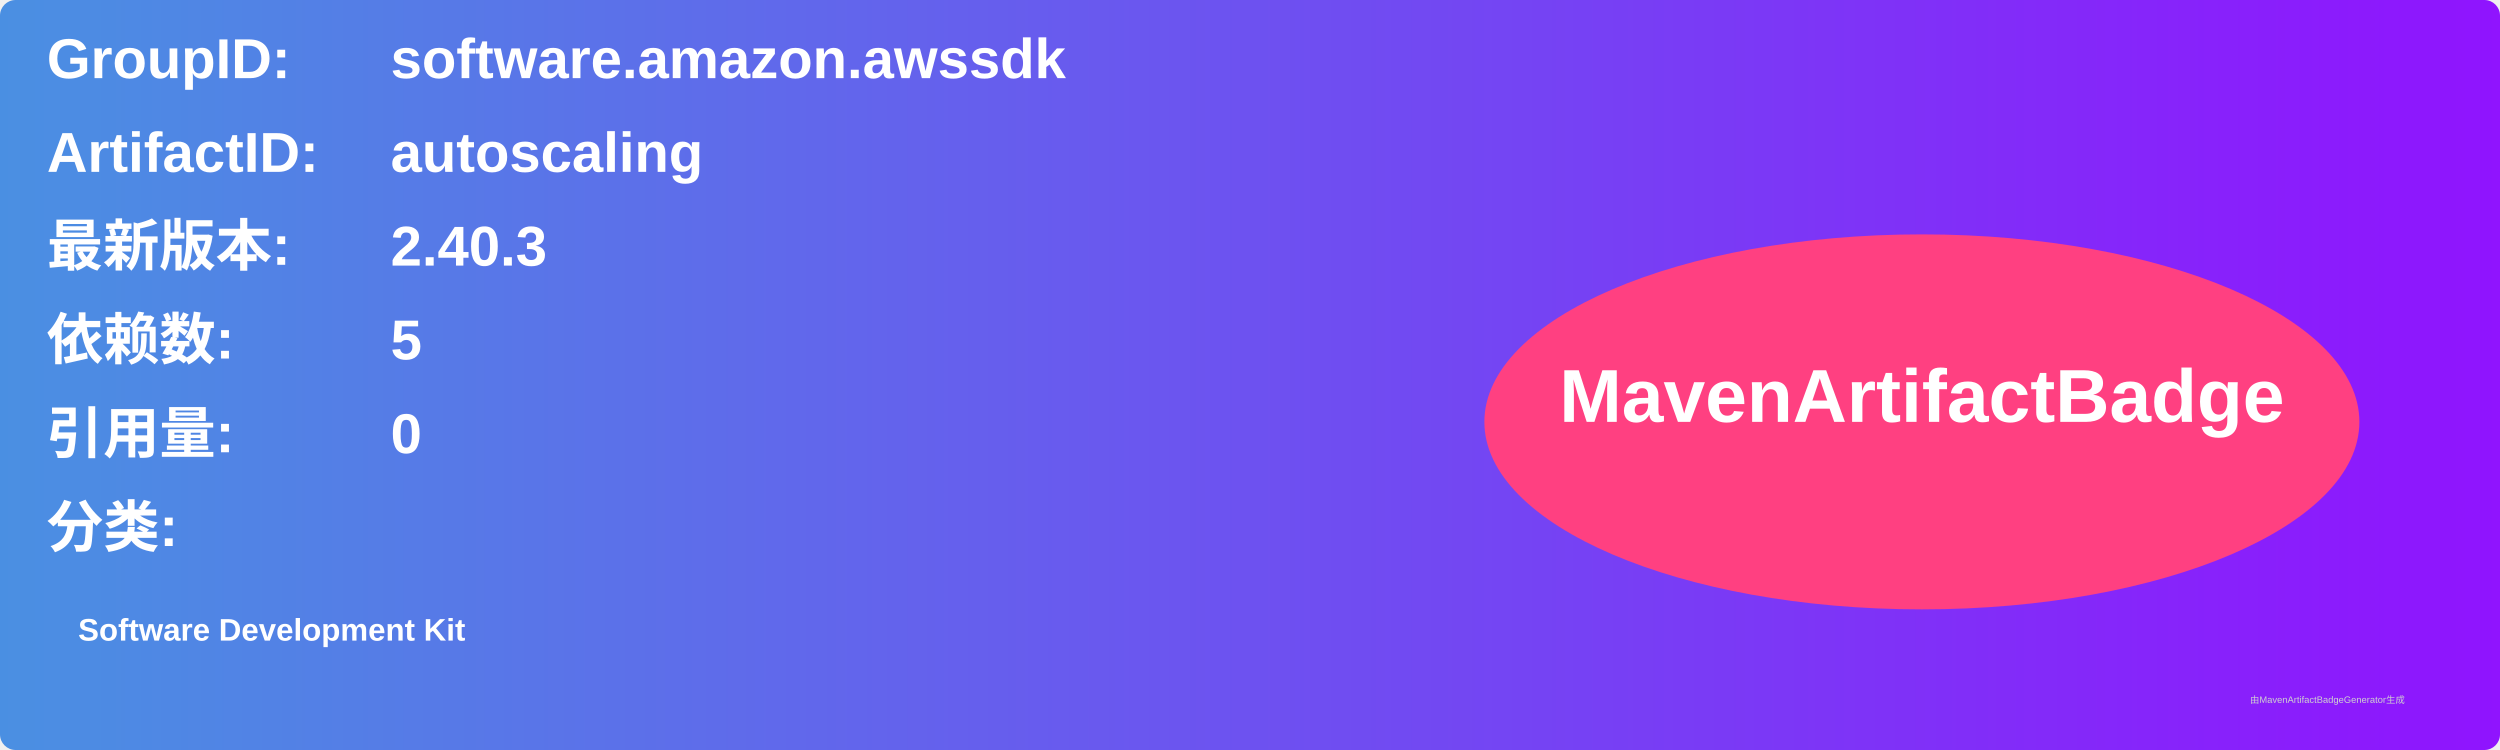
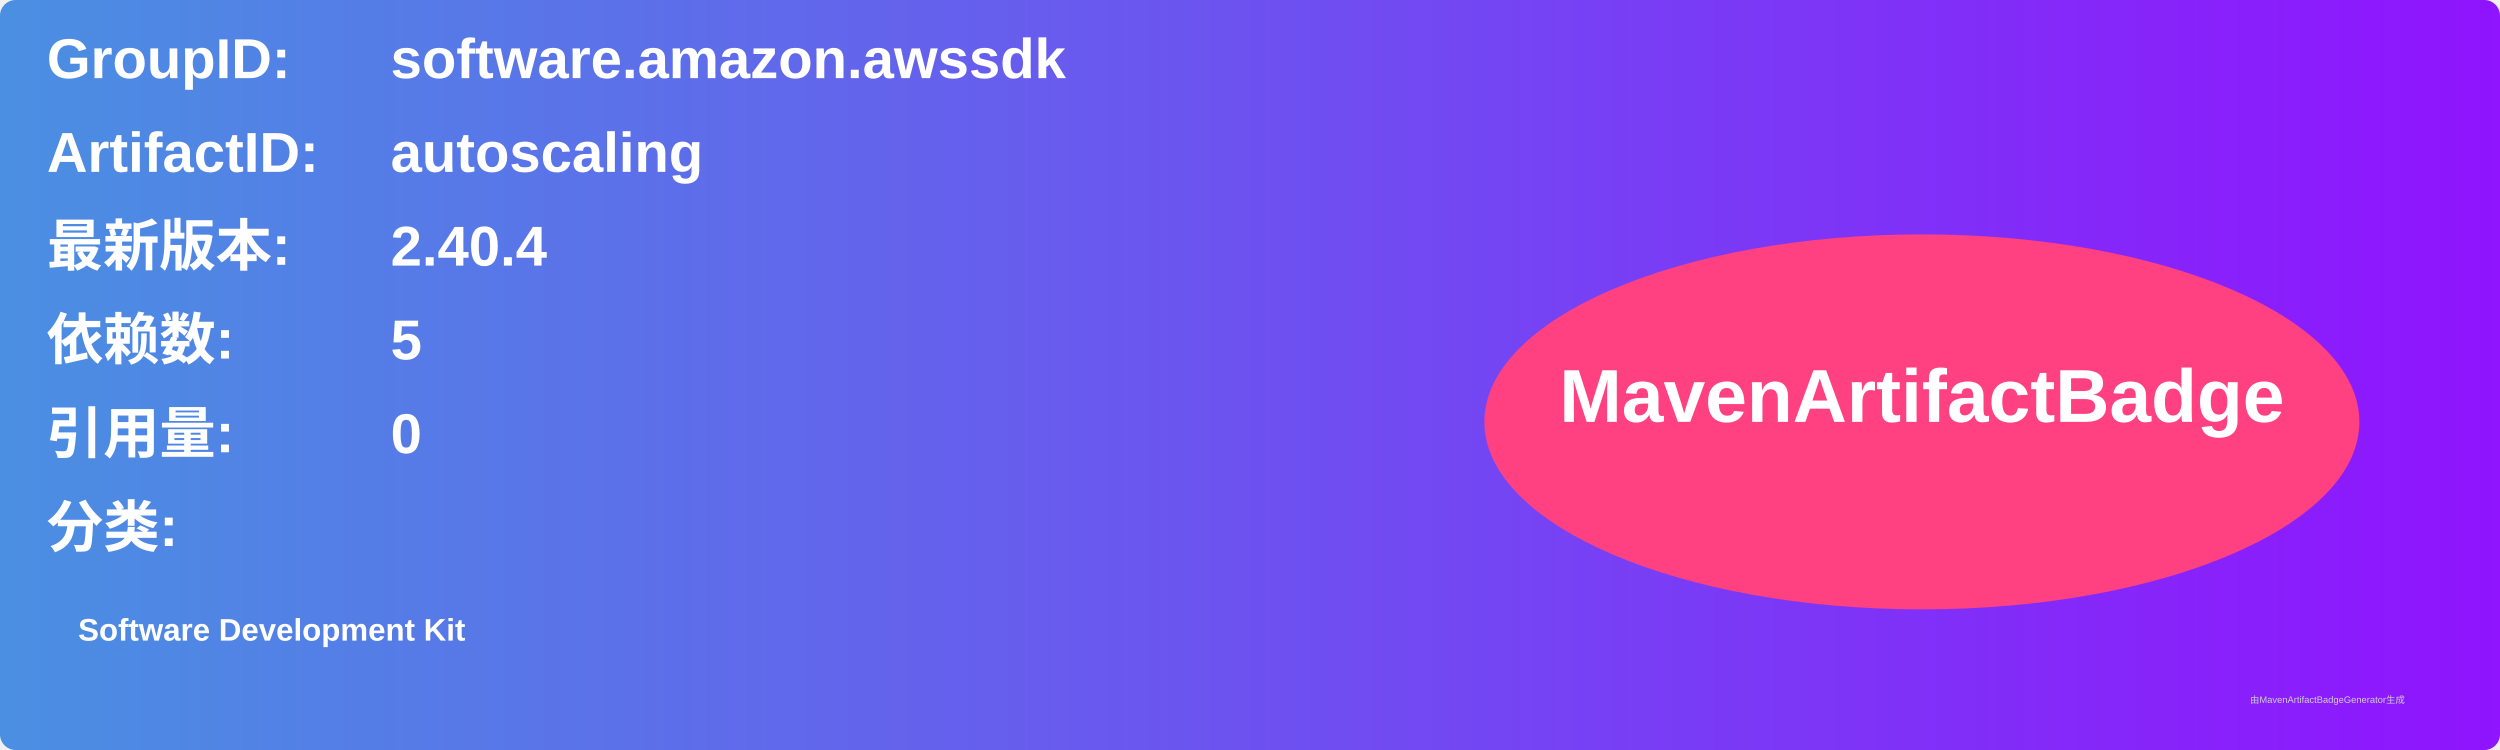
<svg xmlns="http://www.w3.org/2000/svg" width="800" height="240" viewBox="0 0 800 240">
  <linearGradient id="grad" x1="0%" y1="0%" x2="100%" y2="0%">
    <stop offset="0%" stop-color="#4a90e2" />
    <stop offset="100%" stop-color="#9013fe" />
  </linearGradient>
  <rect width="100%" height="100%" rx="5" ry="5" fill="url(#grad)" />
  <g transform="translate(15, 15)">
    <text x="0" y="10" font-family="Arial" font-size="18" fill="white" font-weight="bold" width="260">GroupID:</text>
    <text x="110" y="10" font-family="Arial" font-size="18" fill="white" font-weight="bold" width="460">software.amazon.awssdk</text>
    <text x="0" y="40" font-family="Arial" font-size="18" fill="white" font-weight="bold" width="260">ArtifactID:</text>
    <text x="110" y="40" font-family="Arial" font-size="18" fill="white" font-weight="bold" width="460">autoscaling</text>
    <text x="0" y="70" font-family="Arial" font-size="18" fill="white" font-weight="bold">最新版本:</text>
    <text x="110" y="70" font-family="Arial" font-size="18" fill="white" font-weight="bold">
-       <tspan font-weight="bold">2.40.3</tspan>
+       <tspan font-weight="bold">2.40.4</tspan>
    </text>
    <text x="0" y="100" font-family="Arial" font-size="18" fill="white" font-weight="bold">依赖数: </text>
    <text x="110" y="100" font-family="Arial" font-size="18" fill="white">
      <tspan font-weight="bold">5</tspan>
    </text>
    <text x="0" y="130" font-family="Arial" font-size="18" fill="white" font-weight="bold">引用量: </text>
    <text x="110" y="130" font-family="Arial" font-size="18" fill="white">
      <tspan font-weight="bold">0</tspan>
    </text>
    <text x="0" y="160" font-family="Arial" font-size="18" fill="white" font-weight="bold">分类:</text>
    <text x="10" y="190" font-family="Arial" font-size="10" fill="white">
      <tspan font-weight="bold">Software Development Kit</tspan>
    </text>
    <ellipse cx="600" cy="120" rx="140" ry="60" fill="#ff4081" />
    <text x="600" y="120" text-anchor="middle" font-family="Arial" font-size="24" fill="white" font-weight="bold">MavenArtifactBadge</text>
  </g>
  <text x="720" y="225" font-family="Arial" font-size="3" fill="#d0d0d0">由MavenArtifactBadgeGenerator生成</text>
</svg>
